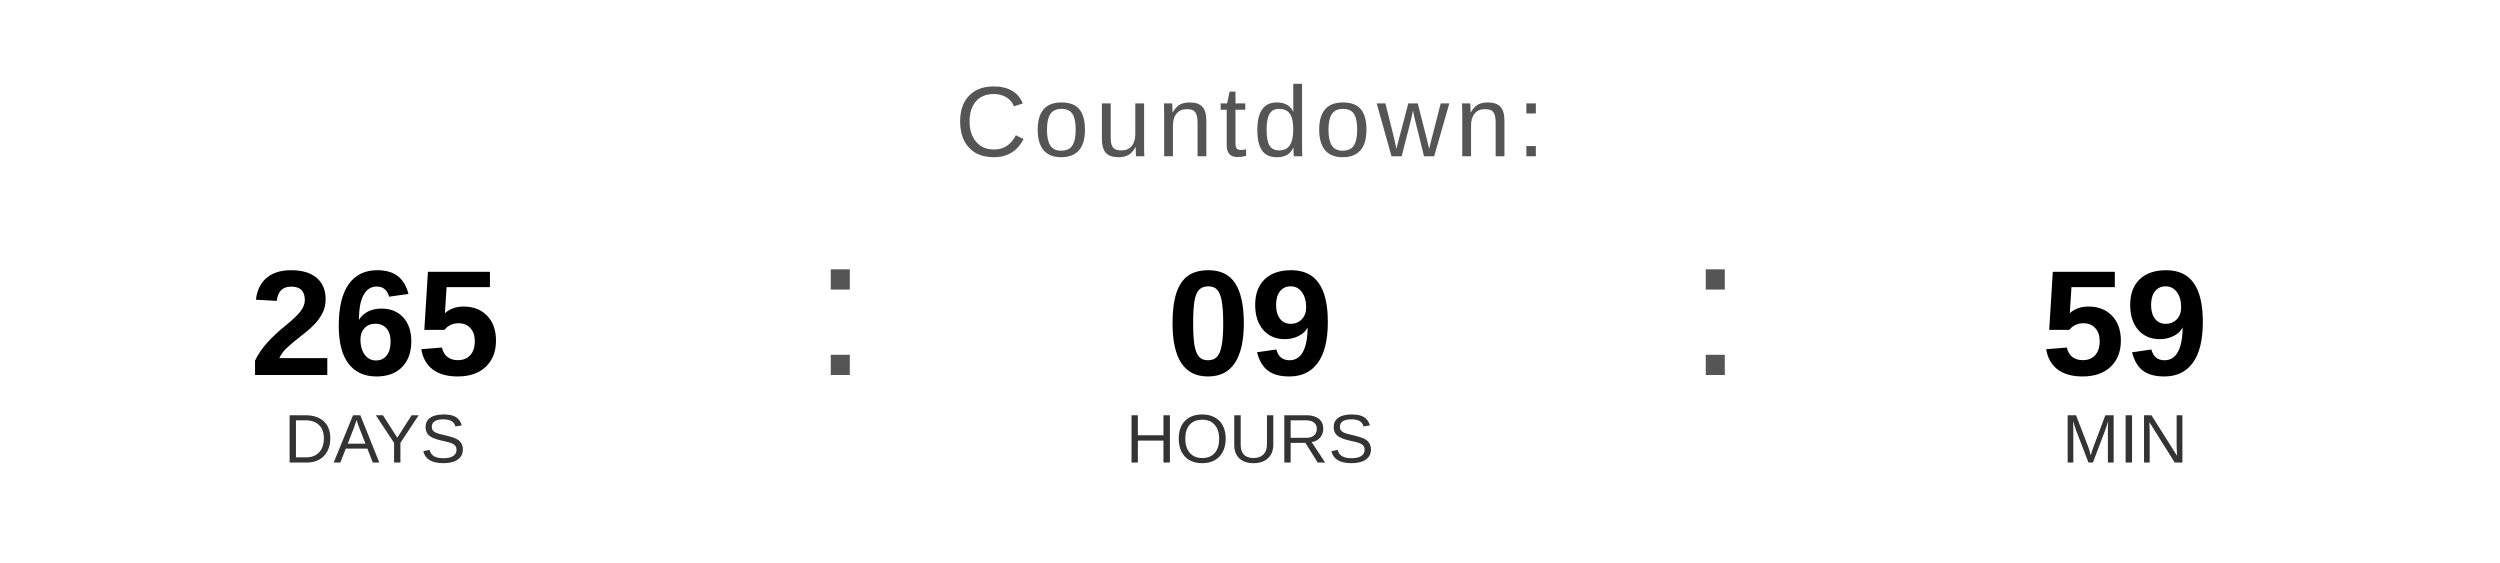
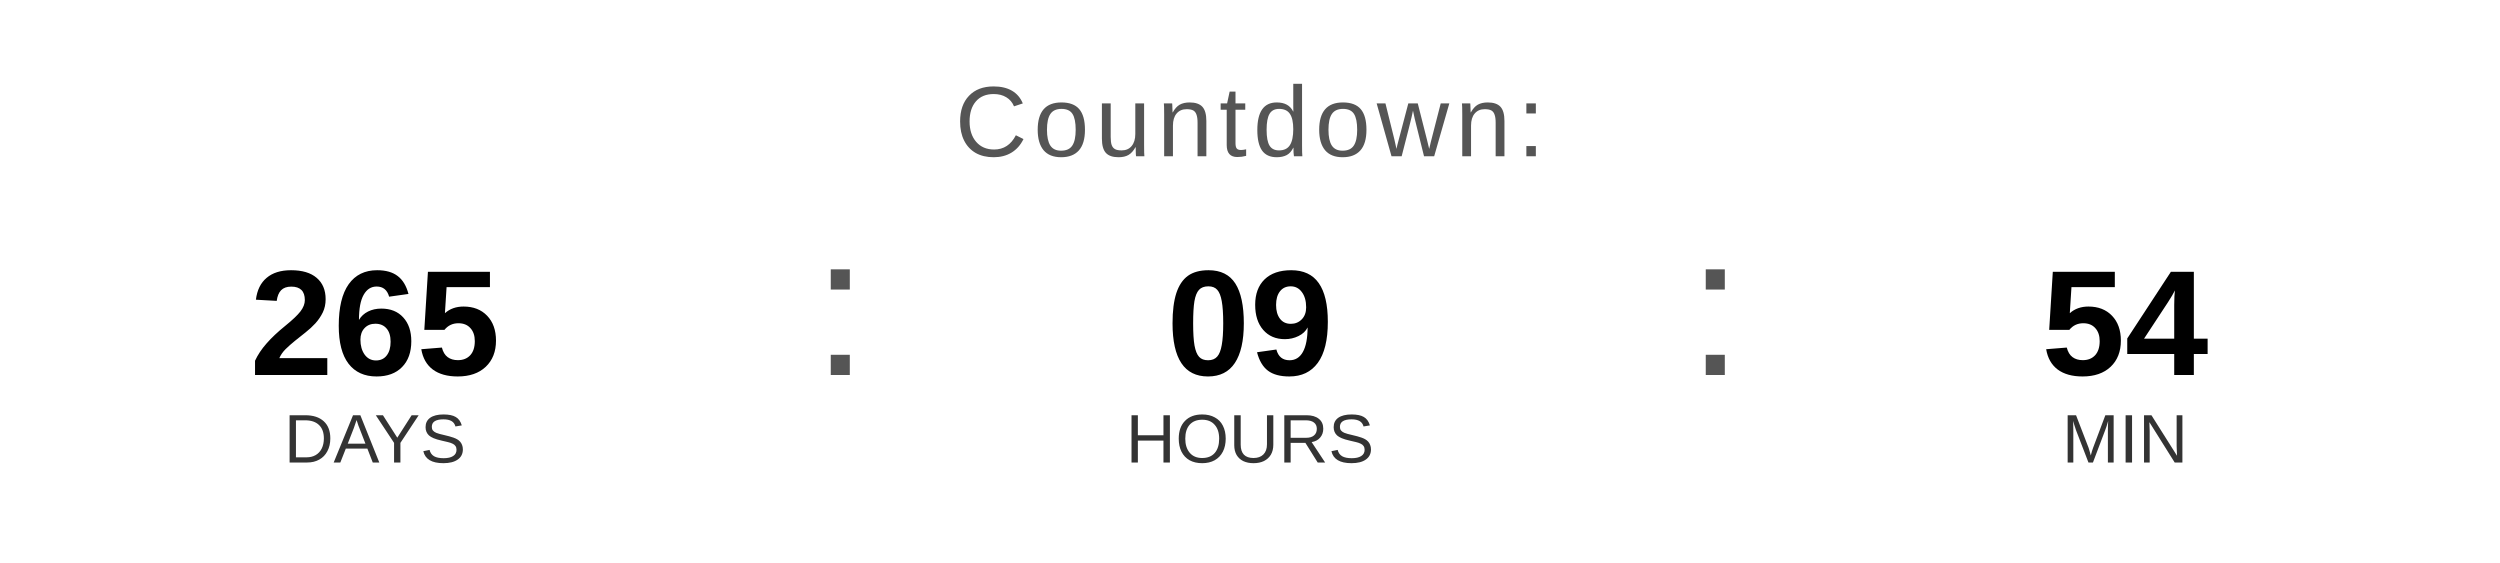
<svg xmlns="http://www.w3.org/2000/svg" width="400" height="90" viewBox="0 0 400 90">
  <text x="200" y="25" font-family="Arial, Helvetica, sans-serif" font-size="16" fill="#555555" text-anchor="middle" letter-spacing="1">
    Countdown:
  </text>
  <text x="60" y="60" font-family="Arial, Helvetica, sans-serif" font-size="24" font-weight="bold" fill="#000000" text-anchor="middle">265</text>
  <text x="60" y="74" font-family="Arial, Helvetica, sans-serif" font-size="11" fill="#333333" text-anchor="middle">DAYS</text>
  <text x="130" y="60" font-family="Arial, sans-serif" font-size="32" fill="#555555">:</text>
  <text x="200" y="60" font-family="Arial, Helvetica, sans-serif" font-size="24" font-weight="bold" fill="#000000" text-anchor="middle">09</text>
  <text x="200" y="74" font-family="Arial, Helvetica, sans-serif" font-size="11" fill="#333333" text-anchor="middle">HOURS</text>
  <text x="270" y="60" font-family="Arial, sans-serif" font-size="32" fill="#555555">:</text>
-   <text x="340" y="60" font-family="Arial, Helvetica, sans-serif" font-size="24" font-weight="bold" fill="#000000" text-anchor="middle">59</text>
+   <text x="340" y="60" font-family="Arial, Helvetica, sans-serif" font-size="24" font-weight="bold" fill="#000000" text-anchor="middle">54</text>
  <text x="340" y="74" font-family="Arial, Helvetica, sans-serif" font-size="11" fill="#333333" text-anchor="middle">MIN</text>
</svg>
